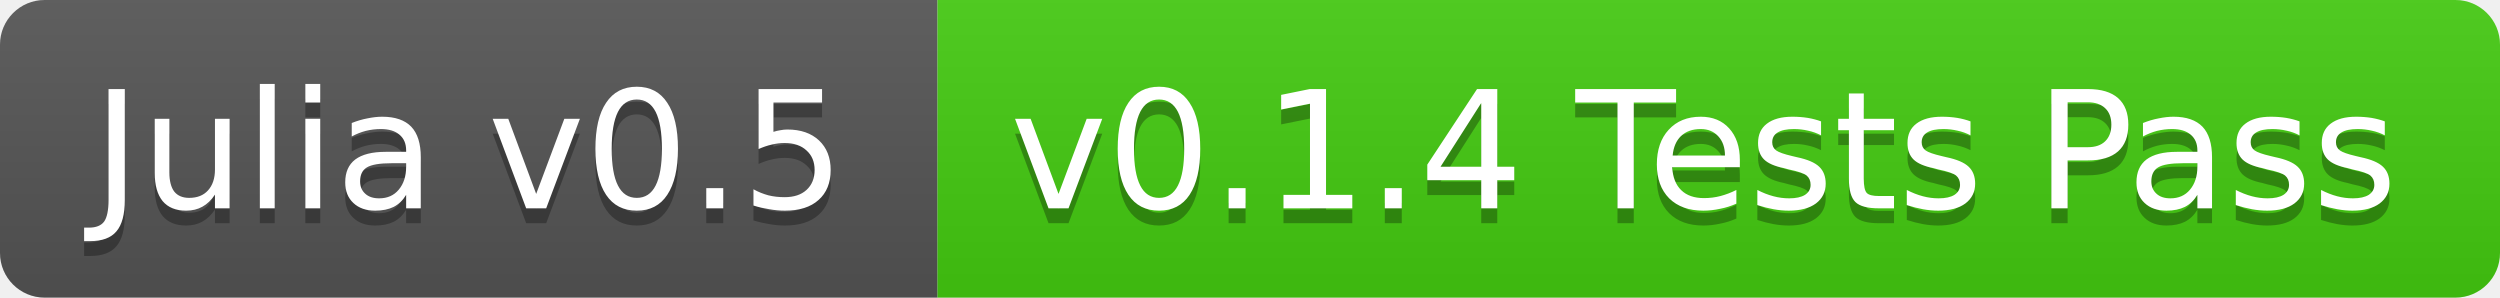
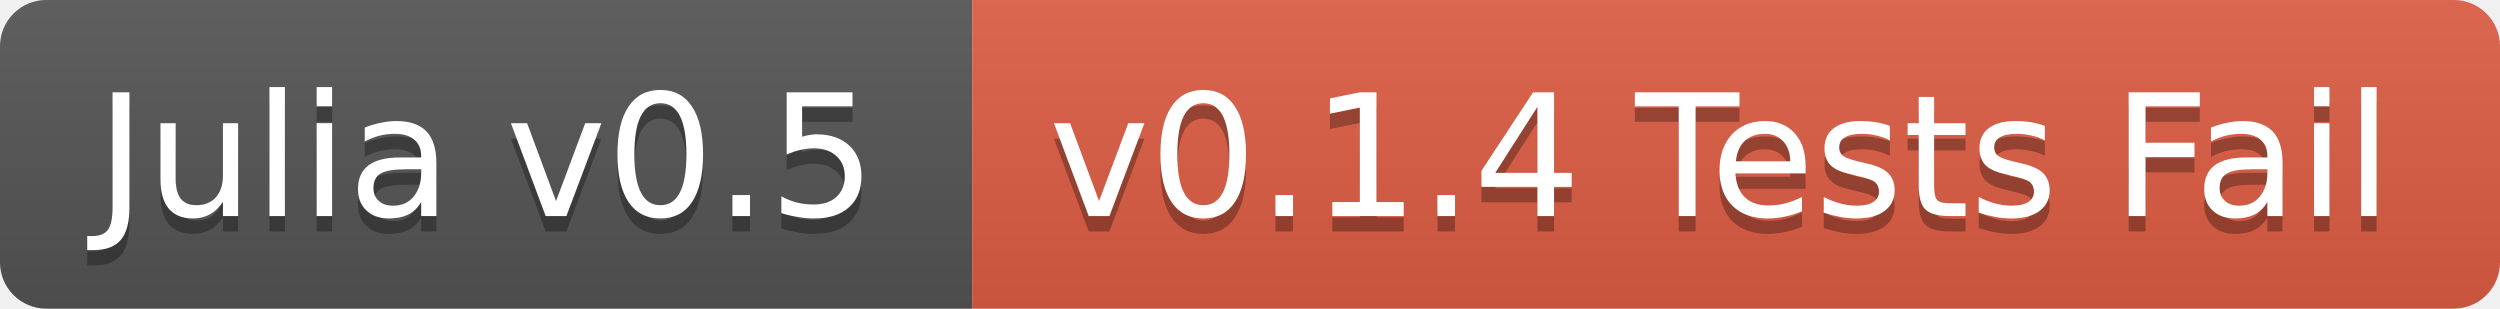
- <svg xmlns="http://www.w3.org/2000/svg" width="168" height="20">
+ <svg xmlns="http://www.w3.org/2000/svg" width="162" height="20">
  <linearGradient id="b" x2="0" y2="100%">
    <stop offset="0" stop-color="#bbb" stop-opacity=".1" />
    <stop offset="1" stop-opacity=".1" />
  </linearGradient>
  <clipPath id="a">
-     <rect width="168" height="20" rx="3" fill="#fff" />
+     <rect width="162" height="20" rx="3" fill="#fff" />
  </clipPath>
  <g clip-path="url(#a)">
    <path fill="#555" d="M0 0h63v20H0z" />
-     <path fill="#4c1" d="M63 0h105v20H63z" />
-     <path fill="url(#b)" d="M0 0h168v20H0z" />
+     <path fill="#e05d44" d="M63 0h99v20H63z" />
+     <path fill="url(#b)" d="M0 0h162v20H0z" />
  </g>
  <g fill="#fff" text-anchor="middle" font-family="DejaVu Sans,Verdana,Geneva,sans-serif" font-size="11">
    <text x="31.5" y="15" fill="#010101" fill-opacity=".3">Julia v0.5</text>
    <text x="31.5" y="14">Julia v0.5</text>
-     <text x="114.5" y="15" fill="#010101" fill-opacity=".3">v0.1.4 Tests Pass</text>
-     <text x="114.5" y="14">v0.1.4 Tests Pass</text>
+     <text x="111.5" y="15" fill="#010101" fill-opacity=".3">v0.1.4 Tests Fail</text>
+     <text x="111.5" y="14">v0.1.4 Tests Fail</text>
  </g>
</svg>
